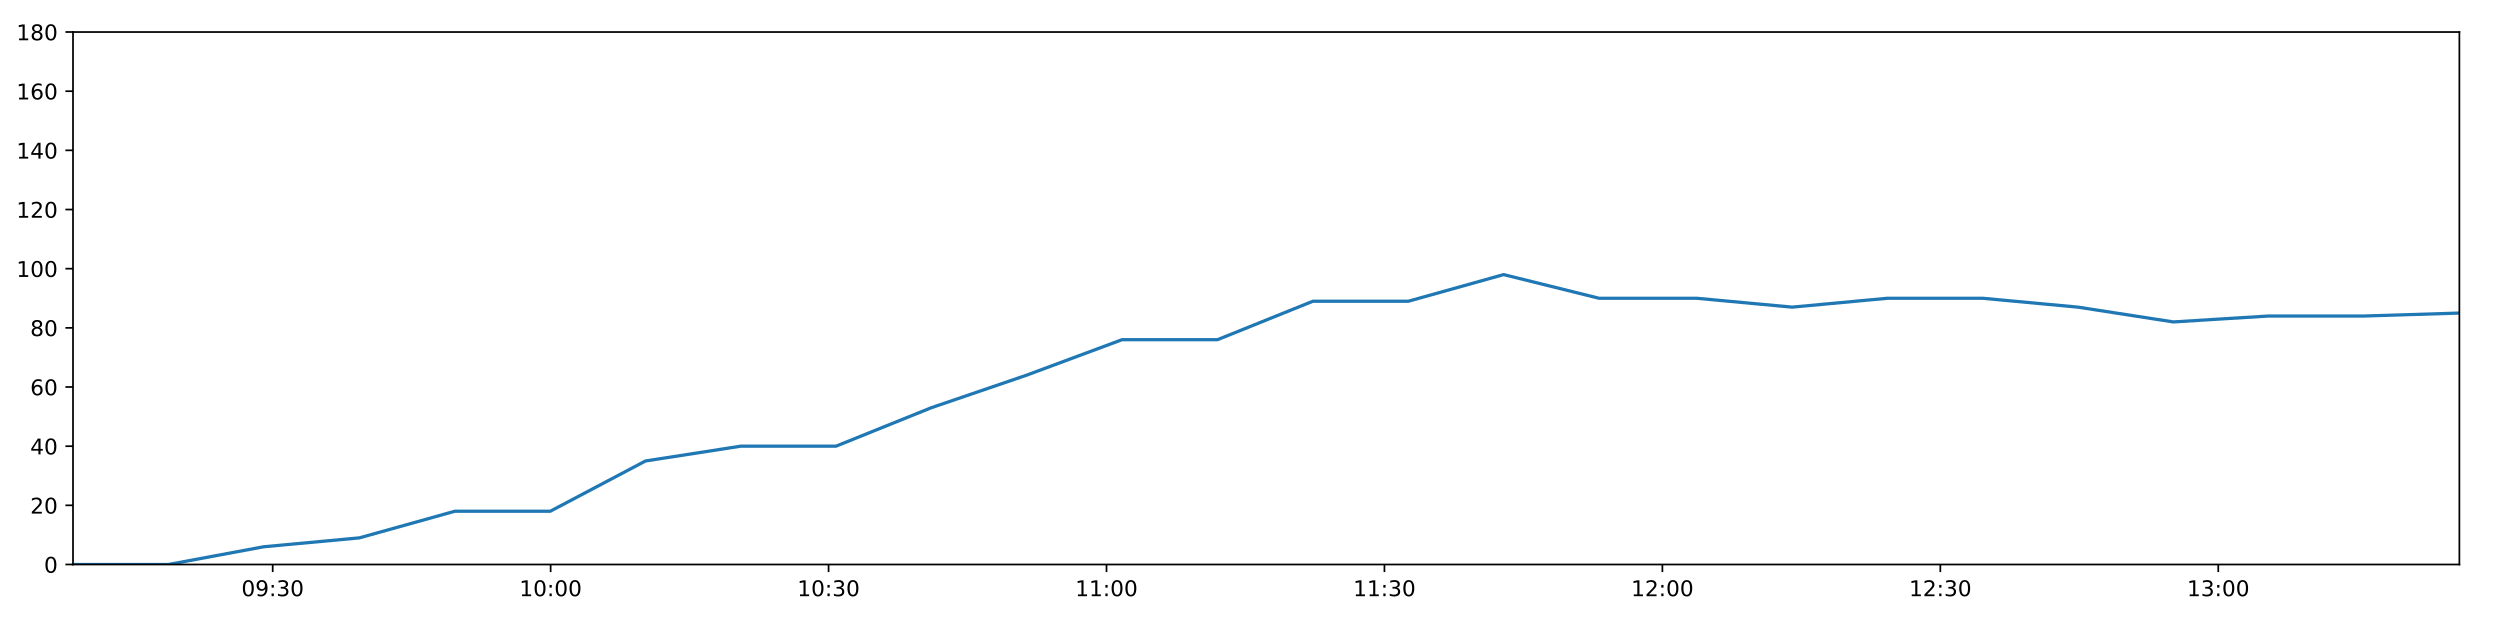
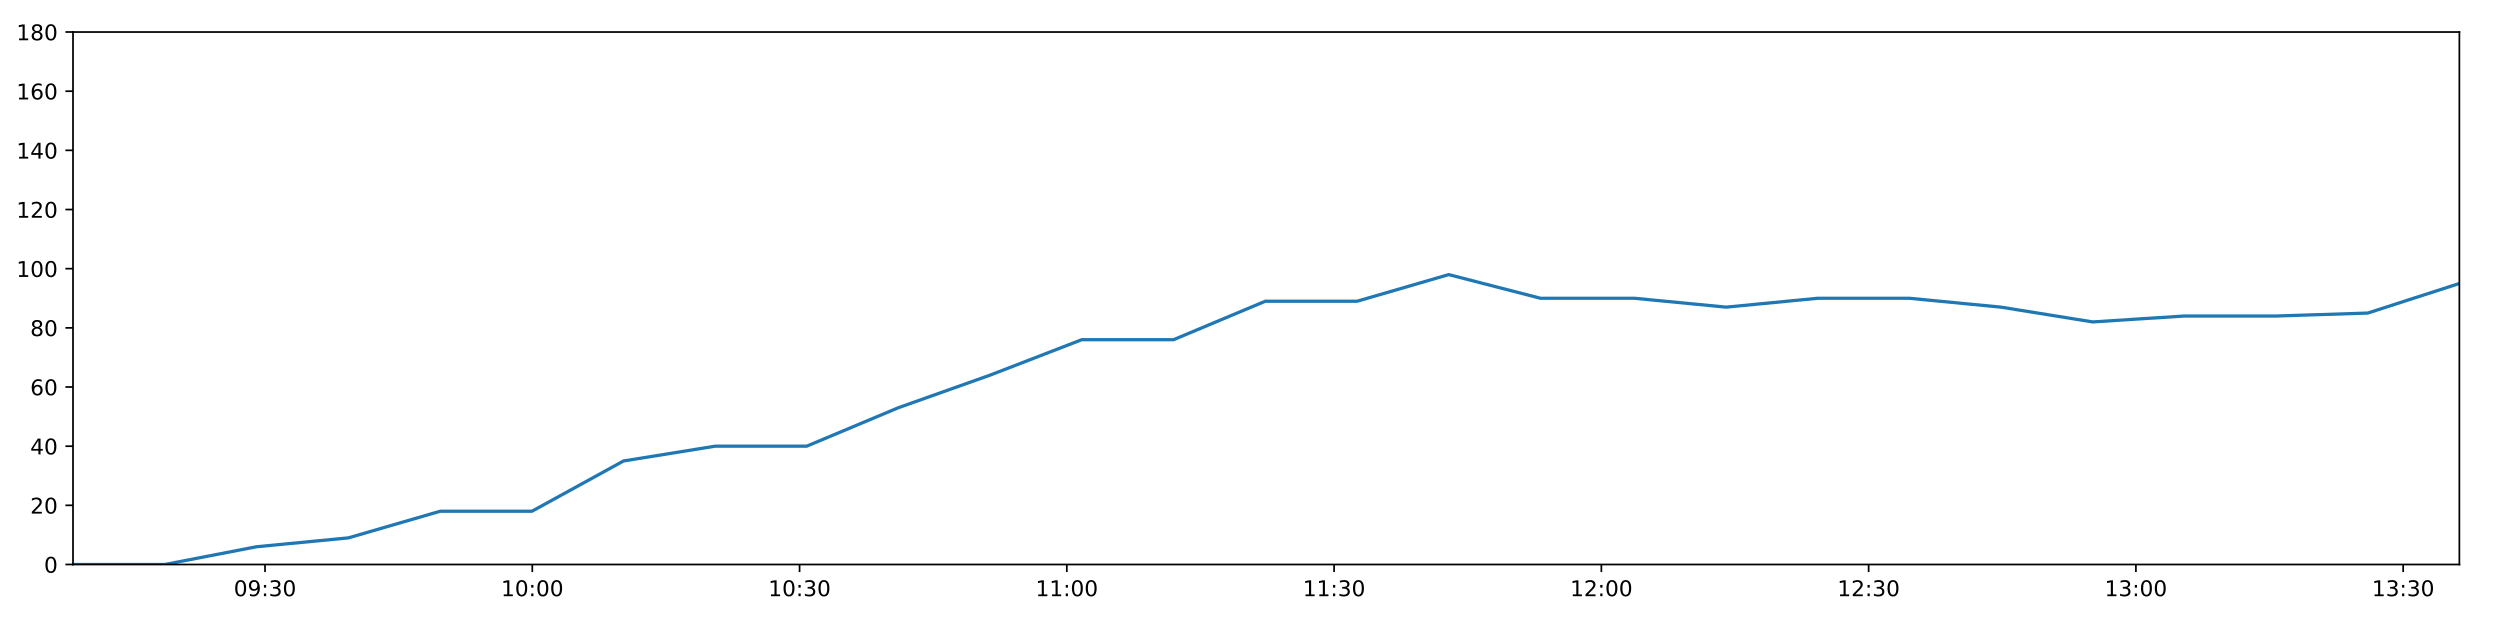
<svg xmlns="http://www.w3.org/2000/svg" xmlns:xlink="http://www.w3.org/1999/xlink" height="288pt" version="1.1" viewBox="0 0 1152 288" width="1152pt">
  <defs>
    <style type="text/css">
*{stroke-linecap:butt;stroke-linejoin:round;}
  </style>
  </defs>
  <g id="figure_1">
    <g id="patch_1">
      <path d="M 0 288  L 1152 288  L 1152 0  L 0 0  z " style="fill:#ffffff;" />
    </g>
    <g id="axes_1">
      <g id="patch_2">
        <path d="M 33.64 260.12  L 1133.28 260.12  L 1133.28 14.76  L 33.64 14.76  z " style="fill:#ffffff;" />
      </g>
      <g id="matplotlib.axis_1">
        <g id="xtick_1">
          <g id="line2d_1">
            <defs>
-               <path d="M 0 0  L 0 3.5  " id="m5827b8b8e7" style="stroke:#000000;stroke-width:0.8;" />
-             </defs>
-             <g>
-               <use style="stroke:#000000;stroke-width:0.8;" x="125.658" xlink:href="#m5827b8b8e7" y="260.12" />
+               <path d="M 0 0  L 0 3.5  " id="mf50843e6ef" style="stroke:#000000;stroke-width:0.8;" />
+             </defs>
+             <g>
+               <use style="stroke:#000000;stroke-width:0.8;" x="122.125" xlink:href="#mf50843e6ef" y="260.12" />
            </g>
          </g>
          <g id="text_1">
            <defs>
              <path d="M 31.781 66.406  Q 24.172 66.406 20.328 58.906  Q 16.5 51.422 16.5 36.375  Q 16.5 21.391 20.328 13.891  Q 24.172 6.391 31.781 6.391  Q 39.453 6.391 43.281 13.891  Q 47.125 21.391 47.125 36.375  Q 47.125 51.422 43.281 58.906  Q 39.453 66.406 31.781 66.406  z M 31.781 74.219  Q 44.047 74.219 50.516 64.516  Q 56.984 54.828 56.984 36.375  Q 56.984 17.969 50.516 8.266  Q 44.047 -1.422 31.781 -1.422  Q 19.531 -1.422 13.062 8.266  Q 6.594 17.969 6.594 36.375  Q 6.594 54.828 13.062 64.516  Q 19.531 74.219 31.781 74.219  z " id="DejaVuSans-48" />
              <path d="M 10.984 1.516  L 10.984 10.5  Q 14.703 8.734 18.5 7.812  Q 22.312 6.891 25.984 6.891  Q 35.75 6.891 40.891 13.453  Q 46.047 20.016 46.781 33.406  Q 43.953 29.203 39.594 26.953  Q 35.25 24.703 29.984 24.703  Q 19.047 24.703 12.672 31.312  Q 6.297 37.938 6.297 49.422  Q 6.297 60.641 12.938 67.422  Q 19.578 74.219 30.609 74.219  Q 43.266 74.219 49.922 64.516  Q 56.594 54.828 56.594 36.375  Q 56.594 19.141 48.406 8.859  Q 40.234 -1.422 26.422 -1.422  Q 22.703 -1.422 18.891 -0.688  Q 15.094 0.047 10.984 1.516  z M 30.609 32.422  Q 37.25 32.422 41.125 36.953  Q 45.016 41.5 45.016 49.422  Q 45.016 57.281 41.125 61.844  Q 37.25 66.406 30.609 66.406  Q 23.969 66.406 20.094 61.844  Q 16.219 57.281 16.219 49.422  Q 16.219 41.5 20.094 36.953  Q 23.969 32.422 30.609 32.422  z " id="DejaVuSans-57" />
              <path d="M 11.719 12.406  L 22.016 12.406  L 22.016 0  L 11.719 0  z M 11.719 51.703  L 22.016 51.703  L 22.016 39.312  L 11.719 39.312  z " id="DejaVuSans-58" />
              <path d="M 40.578 39.312  Q 47.656 37.797 51.625 33  Q 55.609 28.219 55.609 21.188  Q 55.609 10.406 48.188 4.484  Q 40.766 -1.422 27.094 -1.422  Q 22.516 -1.422 17.656 -0.516  Q 12.797 0.391 7.625 2.203  L 7.625 11.719  Q 11.719 9.328 16.594 8.109  Q 21.484 6.891 26.812 6.891  Q 36.078 6.891 40.938 10.547  Q 45.797 14.203 45.797 21.188  Q 45.797 27.641 41.281 31.266  Q 36.766 34.906 28.719 34.906  L 20.219 34.906  L 20.219 43.016  L 29.109 43.016  Q 36.375 43.016 40.234 45.922  Q 44.094 48.828 44.094 54.297  Q 44.094 59.906 40.109 62.906  Q 36.141 65.922 28.719 65.922  Q 24.656 65.922 20.016 65.031  Q 15.375 64.156 9.812 62.312  L 9.812 71.094  Q 15.438 72.656 20.344 73.438  Q 25.25 74.219 29.594 74.219  Q 40.828 74.219 47.359 69.109  Q 53.906 64.016 53.906 55.328  Q 53.906 49.266 50.438 45.094  Q 46.969 40.922 40.578 39.312  z " id="DejaVuSans-51" />
            </defs>
-             <g transform="translate(111.2483 274.7184)scale(0.1 -0.1)">
+             <g transform="translate(107.7154 274.7184)scale(0.1 -0.1)">
              <use xlink:href="#DejaVuSans-48" />
              <use x="63.623" xlink:href="#DejaVuSans-57" />
              <use x="127.246" xlink:href="#DejaVuSans-58" />
              <use x="160.938" xlink:href="#DejaVuSans-51" />
              <use x="224.561" xlink:href="#DejaVuSans-48" />
            </g>
          </g>
        </g>
        <g id="xtick_2">
          <g id="line2d_2">
            <g>
-               <use style="stroke:#000000;stroke-width:0.8;" x="253.732" xlink:href="#m5827b8b8e7" y="260.12" />
+               <use style="stroke:#000000;stroke-width:0.8;" x="245.282" xlink:href="#mf50843e6ef" y="260.12" />
            </g>
          </g>
          <g id="text_2">
            <defs>
              <path d="M 12.406 8.297  L 28.516 8.297  L 28.516 63.922  L 10.984 60.406  L 10.984 69.391  L 28.422 72.906  L 38.281 72.906  L 38.281 8.297  L 54.391 8.297  L 54.391 0  L 12.406 0  z " id="DejaVuSans-49" />
            </defs>
-             <g transform="translate(239.3224 274.7184)scale(0.1 -0.1)">
+             <g transform="translate(230.8723 274.7184)scale(0.1 -0.1)">
              <use xlink:href="#DejaVuSans-49" />
              <use x="63.623" xlink:href="#DejaVuSans-48" />
              <use x="127.246" xlink:href="#DejaVuSans-58" />
              <use x="160.938" xlink:href="#DejaVuSans-48" />
              <use x="224.561" xlink:href="#DejaVuSans-48" />
            </g>
          </g>
        </g>
        <g id="xtick_3">
          <g id="line2d_3">
            <g>
-               <use style="stroke:#000000;stroke-width:0.8;" x="381.806" xlink:href="#m5827b8b8e7" y="260.12" />
+               <use style="stroke:#000000;stroke-width:0.8;" x="368.439" xlink:href="#mf50843e6ef" y="260.12" />
            </g>
          </g>
          <g id="text_3">
-             <g transform="translate(367.3965 274.7184)scale(0.1 -0.1)">
+             <g transform="translate(354.0292 274.7184)scale(0.1 -0.1)">
              <use xlink:href="#DejaVuSans-49" />
              <use x="63.623" xlink:href="#DejaVuSans-48" />
              <use x="127.246" xlink:href="#DejaVuSans-58" />
              <use x="160.938" xlink:href="#DejaVuSans-51" />
              <use x="224.561" xlink:href="#DejaVuSans-48" />
            </g>
          </g>
        </g>
        <g id="xtick_4">
          <g id="line2d_4">
            <g>
-               <use style="stroke:#000000;stroke-width:0.8;" x="509.88" xlink:href="#m5827b8b8e7" y="260.12" />
+               <use style="stroke:#000000;stroke-width:0.8;" x="491.595" xlink:href="#mf50843e6ef" y="260.12" />
            </g>
          </g>
          <g id="text_4">
-             <g transform="translate(495.4706 274.7184)scale(0.1 -0.1)">
+             <g transform="translate(477.1861 274.7184)scale(0.1 -0.1)">
              <use xlink:href="#DejaVuSans-49" />
              <use x="63.623" xlink:href="#DejaVuSans-49" />
              <use x="127.246" xlink:href="#DejaVuSans-58" />
              <use x="160.938" xlink:href="#DejaVuSans-48" />
              <use x="224.561" xlink:href="#DejaVuSans-48" />
            </g>
          </g>
        </g>
        <g id="xtick_5">
          <g id="line2d_5">
            <g>
-               <use style="stroke:#000000;stroke-width:0.8;" x="637.954" xlink:href="#m5827b8b8e7" y="260.12" />
+               <use style="stroke:#000000;stroke-width:0.8;" x="614.752" xlink:href="#mf50843e6ef" y="260.12" />
            </g>
          </g>
          <g id="text_5">
-             <g transform="translate(623.5447 274.7184)scale(0.1 -0.1)">
+             <g transform="translate(600.343 274.7184)scale(0.1 -0.1)">
              <use xlink:href="#DejaVuSans-49" />
              <use x="63.623" xlink:href="#DejaVuSans-49" />
              <use x="127.246" xlink:href="#DejaVuSans-58" />
              <use x="160.938" xlink:href="#DejaVuSans-51" />
              <use x="224.561" xlink:href="#DejaVuSans-48" />
            </g>
          </g>
        </g>
        <g id="xtick_6">
          <g id="line2d_6">
            <g>
-               <use style="stroke:#000000;stroke-width:0.8;" x="766.028" xlink:href="#m5827b8b8e7" y="260.12" />
+               <use style="stroke:#000000;stroke-width:0.8;" x="737.909" xlink:href="#mf50843e6ef" y="260.12" />
            </g>
          </g>
          <g id="text_6">
            <defs>
              <path d="M 19.188 8.297  L 53.609 8.297  L 53.609 0  L 7.328 0  L 7.328 8.297  Q 12.938 14.109 22.625 23.891  Q 32.328 33.688 34.812 36.531  Q 39.547 41.844 41.422 45.531  Q 43.312 49.219 43.312 52.781  Q 43.312 58.594 39.234 62.25  Q 35.156 65.922 28.609 65.922  Q 23.969 65.922 18.812 64.312  Q 13.672 62.703 7.812 59.422  L 7.812 69.391  Q 13.766 71.781 18.938 73  Q 24.125 74.219 28.422 74.219  Q 39.75 74.219 46.484 68.547  Q 53.219 62.891 53.219 53.422  Q 53.219 48.922 51.531 44.891  Q 49.859 40.875 45.406 35.406  Q 44.188 33.984 37.641 27.219  Q 31.109 20.453 19.188 8.297  z " id="DejaVuSans-50" />
            </defs>
-             <g transform="translate(751.6187 274.7184)scale(0.1 -0.1)">
+             <g transform="translate(723.4999 274.7184)scale(0.1 -0.1)">
              <use xlink:href="#DejaVuSans-49" />
              <use x="63.623" xlink:href="#DejaVuSans-50" />
              <use x="127.246" xlink:href="#DejaVuSans-58" />
              <use x="160.938" xlink:href="#DejaVuSans-48" />
              <use x="224.561" xlink:href="#DejaVuSans-48" />
            </g>
          </g>
        </g>
        <g id="xtick_7">
          <g id="line2d_7">
            <g>
-               <use style="stroke:#000000;stroke-width:0.8;" x="894.102" xlink:href="#m5827b8b8e7" y="260.12" />
+               <use style="stroke:#000000;stroke-width:0.8;" x="861.066" xlink:href="#mf50843e6ef" y="260.12" />
            </g>
          </g>
          <g id="text_7">
-             <g transform="translate(879.6928 274.7184)scale(0.1 -0.1)">
+             <g transform="translate(846.6568 274.7184)scale(0.1 -0.1)">
              <use xlink:href="#DejaVuSans-49" />
              <use x="63.623" xlink:href="#DejaVuSans-50" />
              <use x="127.246" xlink:href="#DejaVuSans-58" />
              <use x="160.938" xlink:href="#DejaVuSans-51" />
              <use x="224.561" xlink:href="#DejaVuSans-48" />
            </g>
          </g>
        </g>
        <g id="xtick_8">
          <g id="line2d_8">
            <g>
-               <use style="stroke:#000000;stroke-width:0.8;" x="1022.176" xlink:href="#m5827b8b8e7" y="260.12" />
+               <use style="stroke:#000000;stroke-width:0.8;" x="984.223" xlink:href="#mf50843e6ef" y="260.12" />
            </g>
          </g>
          <g id="text_8">
-             <g transform="translate(1007.767 274.7184)scale(0.1 -0.1)">
+             <g transform="translate(969.8137 274.7184)scale(0.1 -0.1)">
              <use xlink:href="#DejaVuSans-49" />
              <use x="63.623" xlink:href="#DejaVuSans-51" />
              <use x="127.246" xlink:href="#DejaVuSans-58" />
              <use x="160.938" xlink:href="#DejaVuSans-48" />
+               <use x="224.561" xlink:href="#DejaVuSans-48" />
+             </g>
+           </g>
+         </g>
+         <g id="xtick_9">
+           <g id="line2d_9">
+             <g>
+               <use style="stroke:#000000;stroke-width:0.8;" x="1107.38" xlink:href="#mf50843e6ef" y="260.12" />
+             </g>
+           </g>
+           <g id="text_9">
+             <g transform="translate(1092.971 274.7184)scale(0.1 -0.1)">
+               <use xlink:href="#DejaVuSans-49" />
+               <use x="63.623" xlink:href="#DejaVuSans-51" />
+               <use x="127.246" xlink:href="#DejaVuSans-58" />
+               <use x="160.938" xlink:href="#DejaVuSans-51" />
              <use x="224.561" xlink:href="#DejaVuSans-48" />
            </g>
          </g>
        </g>
      </g>
      <g id="matplotlib.axis_2">
        <g id="ytick_1">
-           <g id="line2d_9">
-             <defs>
-               <path d="M 0 0  L -3.5 0  " id="m27a619e8ed" style="stroke:#000000;stroke-width:0.8;" />
-             </defs>
-             <g>
-               <use style="stroke:#000000;stroke-width:0.8;" x="33.64" xlink:href="#m27a619e8ed" y="260.12" />
-             </g>
-           </g>
-           <g id="text_9">
+           <g id="line2d_10">
+             <defs>
+               <path d="M 0 0  L -3.5 0  " id="me6e72b9c76" style="stroke:#000000;stroke-width:0.8;" />
+             </defs>
+             <g>
+               <use style="stroke:#000000;stroke-width:0.8;" x="33.64" xlink:href="#me6e72b9c76" y="260.12" />
+             </g>
+           </g>
+           <g id="text_10">
            <g transform="translate(20.2775 263.9192)scale(0.1 -0.1)">
              <use xlink:href="#DejaVuSans-48" />
            </g>
          </g>
        </g>
        <g id="ytick_2">
-           <g id="line2d_10">
-             <g>
-               <use style="stroke:#000000;stroke-width:0.8;" x="33.64" xlink:href="#m27a619e8ed" y="232.858" />
-             </g>
-           </g>
-           <g id="text_10">
+           <g id="line2d_11">
+             <g>
+               <use style="stroke:#000000;stroke-width:0.8;" x="33.64" xlink:href="#me6e72b9c76" y="232.858" />
+             </g>
+           </g>
+           <g id="text_11">
            <g transform="translate(13.915 236.657)scale(0.1 -0.1)">
              <use xlink:href="#DejaVuSans-50" />
              <use x="63.623" xlink:href="#DejaVuSans-48" />
            </g>
          </g>
        </g>
        <g id="ytick_3">
-           <g id="line2d_11">
-             <g>
-               <use style="stroke:#000000;stroke-width:0.8;" x="33.64" xlink:href="#m27a619e8ed" y="205.596" />
-             </g>
-           </g>
-           <g id="text_11">
+           <g id="line2d_12">
+             <g>
+               <use style="stroke:#000000;stroke-width:0.8;" x="33.64" xlink:href="#me6e72b9c76" y="205.596" />
+             </g>
+           </g>
+           <g id="text_12">
            <defs>
              <path d="M 37.797 64.312  L 12.891 25.391  L 37.797 25.391  z M 35.203 72.906  L 47.609 72.906  L 47.609 25.391  L 58.016 25.391  L 58.016 17.188  L 47.609 17.188  L 47.609 0  L 37.797 0  L 37.797 17.188  L 4.891 17.188  L 4.891 26.703  z " id="DejaVuSans-52" />
            </defs>
            <g transform="translate(13.915 209.3948)scale(0.1 -0.1)">
              <use xlink:href="#DejaVuSans-52" />
              <use x="63.623" xlink:href="#DejaVuSans-48" />
            </g>
          </g>
        </g>
        <g id="ytick_4">
-           <g id="line2d_12">
-             <g>
-               <use style="stroke:#000000;stroke-width:0.8;" x="33.64" xlink:href="#m27a619e8ed" y="178.333" />
-             </g>
-           </g>
-           <g id="text_12">
+           <g id="line2d_13">
+             <g>
+               <use style="stroke:#000000;stroke-width:0.8;" x="33.64" xlink:href="#me6e72b9c76" y="178.333" />
+             </g>
+           </g>
+           <g id="text_13">
            <defs>
              <path d="M 33.016 40.375  Q 26.375 40.375 22.484 35.828  Q 18.609 31.297 18.609 23.391  Q 18.609 15.531 22.484 10.953  Q 26.375 6.391 33.016 6.391  Q 39.656 6.391 43.531 10.953  Q 47.406 15.531 47.406 23.391  Q 47.406 31.297 43.531 35.828  Q 39.656 40.375 33.016 40.375  z M 52.594 71.297  L 52.594 62.312  Q 48.875 64.062 45.094 64.984  Q 41.312 65.922 37.594 65.922  Q 27.828 65.922 22.672 59.328  Q 17.531 52.734 16.797 39.406  Q 19.672 43.656 24.016 45.922  Q 28.375 48.188 33.594 48.188  Q 44.578 48.188 50.953 41.516  Q 57.328 34.859 57.328 23.391  Q 57.328 12.156 50.688 5.359  Q 44.047 -1.422 33.016 -1.422  Q 20.359 -1.422 13.672 8.266  Q 6.984 17.969 6.984 36.375  Q 6.984 53.656 15.188 63.938  Q 23.391 74.219 37.203 74.219  Q 40.922 74.219 44.703 73.484  Q 48.484 72.75 52.594 71.297  z " id="DejaVuSans-54" />
            </defs>
            <g transform="translate(13.915 182.1326)scale(0.1 -0.1)">
              <use xlink:href="#DejaVuSans-54" />
              <use x="63.623" xlink:href="#DejaVuSans-48" />
            </g>
          </g>
        </g>
        <g id="ytick_5">
-           <g id="line2d_13">
-             <g>
-               <use style="stroke:#000000;stroke-width:0.8;" x="33.64" xlink:href="#m27a619e8ed" y="151.071" />
-             </g>
-           </g>
-           <g id="text_13">
+           <g id="line2d_14">
+             <g>
+               <use style="stroke:#000000;stroke-width:0.8;" x="33.64" xlink:href="#me6e72b9c76" y="151.071" />
+             </g>
+           </g>
+           <g id="text_14">
            <defs>
              <path d="M 31.781 34.625  Q 24.75 34.625 20.719 30.859  Q 16.703 27.094 16.703 20.516  Q 16.703 13.922 20.719 10.156  Q 24.75 6.391 31.781 6.391  Q 38.812 6.391 42.859 10.172  Q 46.922 13.969 46.922 20.516  Q 46.922 27.094 42.891 30.859  Q 38.875 34.625 31.781 34.625  z M 21.922 38.812  Q 15.578 40.375 12.031 44.719  Q 8.5 49.078 8.5 55.328  Q 8.5 64.062 14.719 69.141  Q 20.953 74.219 31.781 74.219  Q 42.672 74.219 48.875 69.141  Q 55.078 64.062 55.078 55.328  Q 55.078 49.078 51.531 44.719  Q 48 40.375 41.703 38.812  Q 48.828 37.156 52.797 32.312  Q 56.781 27.484 56.781 20.516  Q 56.781 9.906 50.312 4.234  Q 43.844 -1.422 31.781 -1.422  Q 19.734 -1.422 13.25 4.234  Q 6.781 9.906 6.781 20.516  Q 6.781 27.484 10.781 32.312  Q 14.797 37.156 21.922 38.812  z M 18.312 54.391  Q 18.312 48.734 21.844 45.562  Q 25.391 42.391 31.781 42.391  Q 38.141 42.391 41.719 45.562  Q 45.312 48.734 45.312 54.391  Q 45.312 60.062 41.719 63.234  Q 38.141 66.406 31.781 66.406  Q 25.391 66.406 21.844 63.234  Q 18.312 60.062 18.312 54.391  z " id="DejaVuSans-56" />
            </defs>
            <g transform="translate(13.915 154.8703)scale(0.1 -0.1)">
              <use xlink:href="#DejaVuSans-56" />
              <use x="63.623" xlink:href="#DejaVuSans-48" />
            </g>
          </g>
        </g>
        <g id="ytick_6">
-           <g id="line2d_14">
-             <g>
-               <use style="stroke:#000000;stroke-width:0.8;" x="33.64" xlink:href="#m27a619e8ed" y="123.809" />
-             </g>
-           </g>
-           <g id="text_14">
+           <g id="line2d_15">
+             <g>
+               <use style="stroke:#000000;stroke-width:0.8;" x="33.64" xlink:href="#me6e72b9c76" y="123.809" />
+             </g>
+           </g>
+           <g id="text_15">
            <g transform="translate(7.5525 127.6081)scale(0.1 -0.1)">
              <use xlink:href="#DejaVuSans-49" />
              <use x="63.623" xlink:href="#DejaVuSans-48" />
              <use x="127.246" xlink:href="#DejaVuSans-48" />
            </g>
          </g>
        </g>
        <g id="ytick_7">
-           <g id="line2d_15">
-             <g>
-               <use style="stroke:#000000;stroke-width:0.8;" x="33.64" xlink:href="#m27a619e8ed" y="96.547" />
-             </g>
-           </g>
-           <g id="text_15">
+           <g id="line2d_16">
+             <g>
+               <use style="stroke:#000000;stroke-width:0.8;" x="33.64" xlink:href="#me6e72b9c76" y="96.547" />
+             </g>
+           </g>
+           <g id="text_16">
            <g transform="translate(7.5525 100.3459)scale(0.1 -0.1)">
              <use xlink:href="#DejaVuSans-49" />
              <use x="63.623" xlink:href="#DejaVuSans-50" />
              <use x="127.246" xlink:href="#DejaVuSans-48" />
            </g>
          </g>
        </g>
        <g id="ytick_8">
-           <g id="line2d_16">
-             <g>
-               <use style="stroke:#000000;stroke-width:0.8;" x="33.64" xlink:href="#m27a619e8ed" y="69.284" />
-             </g>
-           </g>
-           <g id="text_16">
+           <g id="line2d_17">
+             <g>
+               <use style="stroke:#000000;stroke-width:0.8;" x="33.64" xlink:href="#me6e72b9c76" y="69.284" />
+             </g>
+           </g>
+           <g id="text_17">
            <g transform="translate(7.5525 73.08366)scale(0.1 -0.1)">
              <use xlink:href="#DejaVuSans-49" />
              <use x="63.623" xlink:href="#DejaVuSans-52" />
              <use x="127.246" xlink:href="#DejaVuSans-48" />
            </g>
          </g>
        </g>
        <g id="ytick_9">
-           <g id="line2d_17">
-             <g>
-               <use style="stroke:#000000;stroke-width:0.8;" x="33.64" xlink:href="#m27a619e8ed" y="42.022" />
-             </g>
-           </g>
-           <g id="text_17">
+           <g id="line2d_18">
+             <g>
+               <use style="stroke:#000000;stroke-width:0.8;" x="33.64" xlink:href="#me6e72b9c76" y="42.022" />
+             </g>
+           </g>
+           <g id="text_18">
            <g transform="translate(7.5525 45.82144)scale(0.1 -0.1)">
              <use xlink:href="#DejaVuSans-49" />
              <use x="63.623" xlink:href="#DejaVuSans-54" />
              <use x="127.246" xlink:href="#DejaVuSans-48" />
            </g>
          </g>
        </g>
        <g id="ytick_10">
-           <g id="line2d_18">
-             <g>
-               <use style="stroke:#000000;stroke-width:0.8;" x="33.64" xlink:href="#m27a619e8ed" y="14.76" />
-             </g>
-           </g>
-           <g id="text_18">
+           <g id="line2d_19">
+             <g>
+               <use style="stroke:#000000;stroke-width:0.8;" x="33.64" xlink:href="#me6e72b9c76" y="14.76" />
+             </g>
+           </g>
+           <g id="text_19">
            <g transform="translate(7.5525 18.55922)scale(0.1 -0.1)">
              <use xlink:href="#DejaVuSans-49" />
              <use x="63.623" xlink:href="#DejaVuSans-56" />
              <use x="127.246" xlink:href="#DejaVuSans-48" />
            </g>
          </g>
        </g>
      </g>
-       <g id="line2d_19">
-         <path clip-path="url(#p61180b41c2)" d="M 33.64 260.12  L 77.564 260.12  L 121.557 251.941  L 165.583 247.852  L 209.557 235.584  L 253.549 235.584  L 297.453 212.411  L 341.334 205.596  L 385.225 205.596  L 429.146 187.875  L 473.042 172.881  L 517.05 156.524  L 561.022 156.524  L 604.984 138.803  L 648.98 138.803  L 692.864 126.535  L 736.855 137.44  L 781.85 137.44  L 825.808 141.529  L 869.698 137.44  L 913.596 137.44  L 957.486 141.529  L 1001.474 148.345  L 1045.366 145.619  L 1089.388 145.619  L 1133.28 144.256  " style="fill:none;stroke:#1f77b4;stroke-linecap:square;stroke-width:1.5;" />
+       <g id="line2d_20">
+         <path clip-path="url(#p5b4c73ebf8)" d="M 33.64 260.12  L 75.878 260.12  L 118.182 251.941  L 160.517 247.852  L 202.803 235.584  L 245.106 235.584  L 287.324 212.411  L 329.521 205.596  L 371.726 205.596  L 413.961 187.875  L 456.172 172.881  L 498.49 156.524  L 540.774 156.524  L 583.048 138.803  L 625.355 138.803  L 667.554 126.535  L 709.856 137.44  L 753.123 137.44  L 795.394 141.529  L 837.599 137.44  L 879.812 137.44  L 922.016 141.529  L 964.315 148.345  L 1006.522 145.619  L 1048.854 145.619  L 1091.061 144.256  L 1133.28 130.624  " style="fill:none;stroke:#1f77b4;stroke-linecap:square;stroke-width:1.5;" />
      </g>
      <g id="patch_3">
        <path d="M 33.64 260.12  L 33.64 14.76  " style="fill:none;stroke:#000000;stroke-linecap:square;stroke-linejoin:miter;stroke-width:0.8;" />
      </g>
      <g id="patch_4">
        <path d="M 1133.28 260.12  L 1133.28 14.76  " style="fill:none;stroke:#000000;stroke-linecap:square;stroke-linejoin:miter;stroke-width:0.8;" />
      </g>
      <g id="patch_5">
        <path d="M 33.64 260.12  L 1133.28 260.12  " style="fill:none;stroke:#000000;stroke-linecap:square;stroke-linejoin:miter;stroke-width:0.8;" />
      </g>
      <g id="patch_6">
        <path d="M 33.64 14.76  L 1133.28 14.76  " style="fill:none;stroke:#000000;stroke-linecap:square;stroke-linejoin:miter;stroke-width:0.8;" />
      </g>
    </g>
  </g>
  <defs>
-     <clipPath id="p61180b41c2">
+     <clipPath id="p5b4c73ebf8">
      <rect height="245.36" width="1099.64" x="33.64" y="14.76" />
    </clipPath>
  </defs>
</svg>
